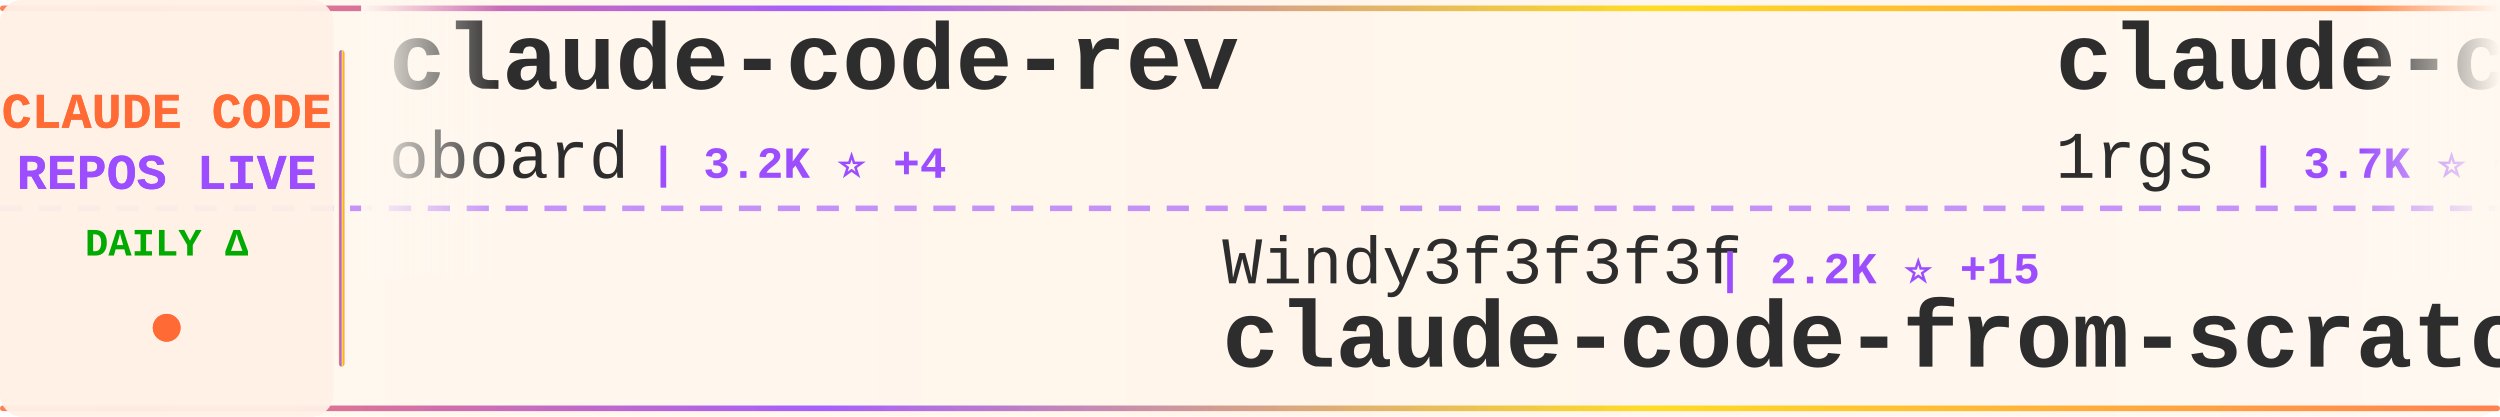
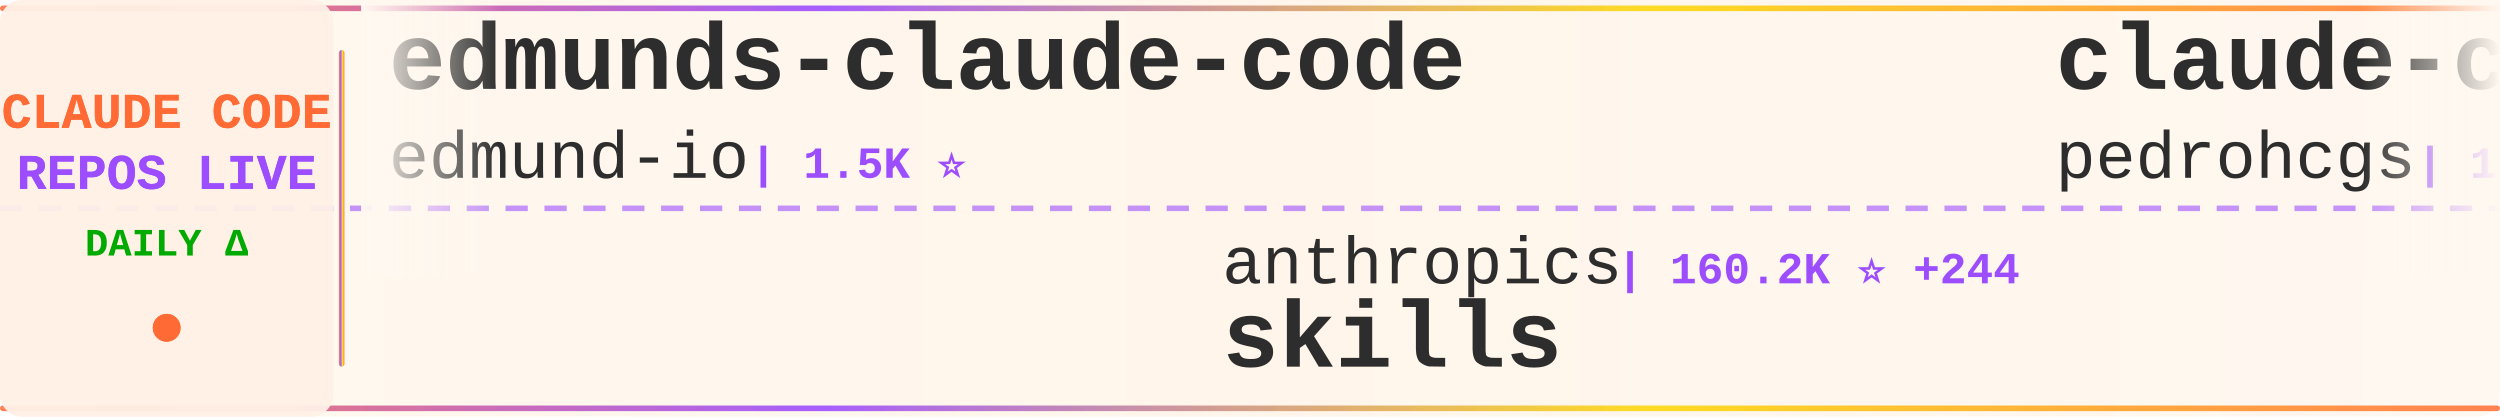
<svg xmlns="http://www.w3.org/2000/svg" width="900" height="150">
  <defs>
    <linearGradient id="tickerBg" x1="0%" y1="0%" x2="100%" y2="0%">
      <stop offset="0%" style="stop-color:#fff8f0;stop-opacity:0.98" />
      <stop offset="50%" style="stop-color:#fff5eb;stop-opacity:1" />
      <stop offset="100%" style="stop-color:#fff8f0;stop-opacity:0.98" />
    </linearGradient>
    <linearGradient id="borderGrad" x1="0%" y1="0%" x2="100%" y2="0%">
      <stop offset="0%" style="stop-color:#FF6B35;stop-opacity:0.85">
        <animate attributeName="stop-opacity" values="0.85;1;0.85" dur="2s" repeatCount="indefinite" />
      </stop>
      <stop offset="33%" style="stop-color:#9C4EFF;stop-opacity:0.9">
        <animate attributeName="stop-opacity" values="0.9;1;0.9" dur="2.2s" repeatCount="indefinite" />
      </stop>
      <stop offset="66%" style="stop-color:#FFD700;stop-opacity:0.85">
        <animate attributeName="stop-opacity" values="0.85;1;0.85" dur="1.8s" repeatCount="indefinite" />
      </stop>
      <stop offset="100%" style="stop-color:#FF6B35;stop-opacity:0.85">
        <animate attributeName="stop-opacity" values="0.85;1;0.85" dur="2s" repeatCount="indefinite" />
      </stop>
    </linearGradient>
    <filter id="textGlow">
      <feGaussianBlur stdDeviation="0.15" result="coloredBlur" />
      <feMerge>
        <feMergeNode in="coloredBlur" />
        <feMergeNode in="SourceGraphic" />
      </feMerge>
    </filter>
    <filter id="metricGlow">
      <feGaussianBlur stdDeviation="0.2" result="coloredBlur" />
      <feMerge>
        <feMergeNode in="coloredBlur" />
        <feMergeNode in="SourceGraphic" />
      </feMerge>
    </filter>
    <linearGradient id="leftFade" x1="0%" y1="0%" x2="100%" y2="0%">
      <stop offset="0%" style="stop-color:#fff8f0;stop-opacity:1" />
      <stop offset="100%" style="stop-color:#fff8f0;stop-opacity:0" />
    </linearGradient>
    <linearGradient id="rightFade" x1="0%" y1="0%" x2="100%" y2="0%">
      <stop offset="0%" style="stop-color:#fff8f0;stop-opacity:0" />
      <stop offset="100%" style="stop-color:#fff8f0;stop-opacity:1" />
    </linearGradient>
  </defs>
  <rect width="900" height="150" fill="url(#tickerBg)" rx="8" />
  <rect x="0" y="2" width="900" height="2" fill="url(#borderGrad)" rx="1" />
  <rect x="0" y="146" width="900" height="2" fill="url(#borderGrad)" rx="1" />
  <line x1="0" y1="75" x2="900" y2="75" stroke="#9C4EFF" stroke-width="2" stroke-dasharray="8 6" opacity="0.6" />
  <rect x="0" y="0" width="120" height="150" fill="#fff0e6" opacity="0.95" rx="8" />
  <text x="60" y="46" font-family="'Courier New', monospace" font-size="18" font-weight="bold" fill="#FF6B35" text-anchor="middle" filter="url(#textGlow)">
    CLAUDE CODE
  </text>
  <text x="60" y="68" font-family="'Courier New', monospace" font-size="18" font-weight="bold" fill="#9C4EFF" text-anchor="middle" filter="url(#textGlow)">
    REPOS LIVE
  </text>
  <text x="60" y="92" font-family="'Courier New', monospace" font-size="14" font-weight="bold" fill="#00aa00" text-anchor="middle">
    DAILY Δ
  </text>
  <circle cx="60" cy="118" r="5" fill="#FF6B35" filter="url(#metricGlow)">
    <animate attributeName="r" values="4;6;4" dur="1.5s" repeatCount="indefinite" />
    <animate attributeName="opacity" values="0.6;1;0.6" dur="1.5s" repeatCount="indefinite" />
  </circle>
  <rect x="122" y="18" width="2" height="114" fill="url(#borderGrad)" rx="1" />
  <clipPath id="tickerClip">
    <rect x="130" y="0" width="770" height="150" />
  </clipPath>
  <g clip-path="url(#tickerClip)">
    <g id="tickerItems">
      <animateTransform attributeName="transform" attributeType="XML" type="translate" from="0 0" to="-3000 0" dur="54s" repeatCount="indefinite" />
      <g transform="translate(0, 0)">
-         <text x="140" y="32" font-family="'Courier New', monospace" font-size="34" font-weight="bold" fill="#2d2d2d">claude-code-rev</text>
-         <text x="140" y="64" font-family="'Courier New', monospace" font-size="24" font-weight="normal" fill="#2d2d2d" opacity="1.0">oboard</text>
-         <text x="234" y="64" font-family="'Courier New', monospace" font-size="16" font-weight="bold" fill="#9C4EFF"> | 3.2K ⭐ +4</text>
+         <text x="140" y="32" font-family="'Courier New', monospace" font-size="34" font-weight="bold" fill="#2d2d2d">edmunds-claude-code</text>
+         <text x="140" y="64" font-family="'Courier New', monospace" font-size="24" font-weight="normal" fill="#2d2d2d" opacity="1.0">edmund-io</text>
+         <text x="270" y="64" font-family="'Courier New', monospace" font-size="16" font-weight="bold" fill="#9C4EFF"> | 1.5K ⭐</text>
      </g>
      <g transform="translate(300, 0)">
-         <text x="140" y="102" font-family="'Courier New', monospace" font-size="24" font-weight="normal" fill="#2d2d2d" opacity="1.0">Windy3f3f3f3f</text>
-         <text x="318" y="102" font-family="'Courier New', monospace" font-size="16" font-weight="bold" fill="#9C4EFF"> | 2.2K ⭐ +15</text>
-         <text x="140" y="132" font-family="'Courier New', monospace" font-size="34" font-weight="bold" fill="#2d2d2d">claude-code-from-scratch</text>
+         <text x="140" y="102" font-family="'Courier New', monospace" font-size="24" font-weight="normal" fill="#2d2d2d" opacity="1.0">anthropics</text>
+         <text x="282" y="102" font-family="'Courier New', monospace" font-size="16" font-weight="bold" fill="#9C4EFF"> | 160.2K ⭐ +244</text>
+         <text x="140" y="132" font-family="'Courier New', monospace" font-size="34" font-weight="bold" fill="#2d2d2d">skills</text>
      </g>
      <g transform="translate(600, 0)">
-         <text x="140" y="32" font-family="'Courier New', monospace" font-size="34" font-weight="bold" fill="#2d2d2d">claude-code-proxy</text>
-         <text x="140" y="64" font-family="'Courier New', monospace" font-size="24" font-weight="normal" fill="#2d2d2d" opacity="1.0">1rgs</text>
-         <text x="210" y="64" font-family="'Courier New', monospace" font-size="16" font-weight="bold" fill="#9C4EFF"> | 3.7K ⭐ +1</text>
+         <text x="140" y="32" font-family="'Courier New', monospace" font-size="34" font-weight="bold" fill="#2d2d2d">claude-code-my-workflow</text>
+         <text x="140" y="64" font-family="'Courier New', monospace" font-size="24" font-weight="normal" fill="#2d2d2d" opacity="1.0">pedrohcgs</text>
+         <text x="270" y="64" font-family="'Courier New', monospace" font-size="16" font-weight="bold" fill="#9C4EFF"> | 1.4K ⭐ +6</text>
      </g>
      <g transform="translate(900, 0)">
-         <text x="140" y="102" font-family="'Courier New', monospace" font-size="24" font-weight="normal" fill="#2d2d2d" opacity="1.0">hangsman</text>
-         <text x="258" y="102" font-family="'Courier New', monospace" font-size="16" font-weight="bold" fill="#9C4EFF"> | 787 ⭐</text>
-         <text x="140" y="132" font-family="'Courier New', monospace" font-size="34" font-weight="bold" fill="#2d2d2d">claude-code-source</text>
+         <text x="140" y="102" font-family="'Courier New', monospace" font-size="24" font-weight="normal" fill="#2d2d2d" opacity="1.0">repowise-dev</text>
+         <text x="306" y="102" font-family="'Courier New', monospace" font-size="16" font-weight="bold" fill="#9C4EFF"> | 1.2K ⭐ +3</text>
+         <text x="140" y="132" font-family="'Courier New', monospace" font-size="34" font-weight="bold" fill="#2d2d2d">claude-code-prompts</text>
      </g>
      <g transform="translate(1200, 0)">
-         <text x="140" y="32" font-family="'Courier New', monospace" font-size="34" font-weight="bold" fill="#2d2d2d">claude-code-settings</text>
-         <text x="140" y="64" font-family="'Courier New', monospace" font-size="24" font-weight="normal" fill="#2d2d2d" opacity="1.0">feiskyer</text>
-         <text x="258" y="64" font-family="'Courier New', monospace" font-size="16" font-weight="bold" fill="#9C4EFF"> | 1.6K ⭐ +1</text>
+         <text x="140" y="32" font-family="'Courier New', monospace" font-size="34" font-weight="bold" fill="#2d2d2d">CLIProxyAPI</text>
+         <text x="140" y="64" font-family="'Courier New', monospace" font-size="24" font-weight="normal" fill="#2d2d2d" opacity="1.0">router-for-me</text>
+         <text x="318" y="64" font-family="'Courier New', monospace" font-size="16" font-weight="bold" fill="#9C4EFF"> | 39.9K ⭐ +150</text>
      </g>
      <g transform="translate(1500, 0)">
-         <text x="140" y="102" font-family="'Courier New', monospace" font-size="24" font-weight="normal" fill="#2d2d2d" opacity="1.0">centminmod</text>
-         <text x="282" y="102" font-family="'Courier New', monospace" font-size="16" font-weight="bold" fill="#9C4EFF"> | 2.5K ⭐ +4</text>
-         <text x="140" y="132" font-family="'Courier New', monospace" font-size="34" font-weight="bold" fill="#2d2d2d">my-claude-code-setup</text>
+         <text x="140" y="102" font-family="'Courier New', monospace" font-size="24" font-weight="normal" fill="#2d2d2d" opacity="1.0">Windy3f3f3f3f</text>
+         <text x="318" y="102" font-family="'Courier New', monospace" font-size="16" font-weight="bold" fill="#9C4EFF"> | 3.1K ⭐ +6</text>
+         <text x="140" y="132" font-family="'Courier New', monospace" font-size="34" font-weight="bold" fill="#2d2d2d">how-claude-code-works</text>
      </g>
      <g transform="translate(1800, 0)">
-         <text x="140" y="32" font-family="'Courier New', monospace" font-size="34" font-weight="bold" fill="#2d2d2d">claude-howto</text>
-         <text x="140" y="64" font-family="'Courier New', monospace" font-size="24" font-weight="normal" fill="#2d2d2d" opacity="1.0">luongnv89</text>
-         <text x="270" y="64" font-family="'Courier New', monospace" font-size="16" font-weight="bold" fill="#9C4EFF"> | 39.6K ⭐ +56</text>
+         <text x="140" y="32" font-family="'Courier New', monospace" font-size="34" font-weight="bold" fill="#2d2d2d">claude-code-showcase</text>
+         <text x="140" y="64" font-family="'Courier New', monospace" font-size="24" font-weight="normal" fill="#2d2d2d" opacity="1.0">ChrisWiles</text>
+         <text x="282" y="64" font-family="'Courier New', monospace" font-size="16" font-weight="bold" fill="#9C4EFF"> | 6.0K ⭐ +2</text>
      </g>
      <g transform="translate(2100, 0)">
-         <text x="140" y="102" font-family="'Courier New', monospace" font-size="24" font-weight="normal" fill="#2d2d2d" opacity="1.0">guanshan</text>
-         <text x="258" y="102" font-family="'Courier New', monospace" font-size="16" font-weight="bold" fill="#9C4EFF"> | 61 ⭐</text>
-         <text x="140" y="132" font-family="'Courier New', monospace" font-size="34" font-weight="bold" fill="#2d2d2d">ClaudeCode</text>
+         <text x="140" y="102" font-family="'Courier New', monospace" font-size="24" font-weight="normal" fill="#2d2d2d" opacity="1.0">jeremylongshore</text>
+         <text x="342" y="102" font-family="'Courier New', monospace" font-size="16" font-weight="bold" fill="#9C4EFF"> | 2.5K ⭐ +5</text>
+         <text x="140" y="132" font-family="'Courier New', monospace" font-size="34" font-weight="bold" fill="#2d2d2d">claude-code-plugins-plus...</text>
      </g>
      <g transform="translate(2400, 0)">
-         <text x="140" y="32" font-family="'Courier New', monospace" font-size="34" font-weight="bold" fill="#2d2d2d">claude-code-infrastructu...</text>
-         <text x="140" y="64" font-family="'Courier New', monospace" font-size="24" font-weight="normal" fill="#2d2d2d" opacity="1.0">diet103</text>
-         <text x="246" y="64" font-family="'Courier New', monospace" font-size="16" font-weight="bold" fill="#9C4EFF"> | 9.7K ⭐ +1</text>
+         <text x="140" y="32" font-family="'Courier New', monospace" font-size="34" font-weight="bold" fill="#2d2d2d">learn-claude-code</text>
+         <text x="140" y="64" font-family="'Courier New', monospace" font-size="24" font-weight="normal" fill="#2d2d2d" opacity="1.0">shareAI-lab</text>
+         <text x="294" y="64" font-family="'Courier New', monospace" font-size="16" font-weight="bold" fill="#9C4EFF"> | 70.7K ⭐ +92</text>
      </g>
      <g transform="translate(2700, 0)">
-         <text x="140" y="102" font-family="'Courier New', monospace" font-size="24" font-weight="normal" fill="#2d2d2d" opacity="1.0">liuup</text>
-         <text x="222" y="102" font-family="'Courier New', monospace" font-size="16" font-weight="bold" fill="#9C4EFF"> | 3.5K ⭐ +8</text>
-         <text x="140" y="132" font-family="'Courier New', monospace" font-size="34" font-weight="bold" fill="#2d2d2d">claude-code-analysis</text>
+         <text x="140" y="102" font-family="'Courier New', monospace" font-size="24" font-weight="normal" fill="#2d2d2d" opacity="1.0">disler</text>
+         <text x="234" y="102" font-family="'Courier New', monospace" font-size="16" font-weight="bold" fill="#9C4EFF"> | 1.5K ⭐ +3</text>
+         <text x="140" y="132" font-family="'Courier New', monospace" font-size="34" font-weight="bold" fill="#2d2d2d">pi-vs-claude-code</text>
      </g>
      <g transform="translate(3000, 0)">
-         <text x="140" y="32" font-family="'Courier New', monospace" font-size="34" font-weight="bold" fill="#2d2d2d">claude-code-rev</text>
-         <text x="140" y="64" font-family="'Courier New', monospace" font-size="24" font-weight="normal" fill="#2d2d2d" opacity="1.0">oboard</text>
-         <text x="234" y="64" font-family="'Courier New', monospace" font-size="16" font-weight="bold" fill="#9C4EFF"> | 3.2K ⭐ +4</text>
+         <text x="140" y="32" font-family="'Courier New', monospace" font-size="34" font-weight="bold" fill="#2d2d2d">edmunds-claude-code</text>
+         <text x="140" y="64" font-family="'Courier New', monospace" font-size="24" font-weight="normal" fill="#2d2d2d" opacity="1.0">edmund-io</text>
+         <text x="270" y="64" font-family="'Courier New', monospace" font-size="16" font-weight="bold" fill="#9C4EFF"> | 1.5K ⭐</text>
      </g>
      <g transform="translate(3300, 0)">
-         <text x="140" y="102" font-family="'Courier New', monospace" font-size="24" font-weight="normal" fill="#2d2d2d" opacity="1.0">Windy3f3f3f3f</text>
-         <text x="318" y="102" font-family="'Courier New', monospace" font-size="16" font-weight="bold" fill="#9C4EFF"> | 2.2K ⭐ +15</text>
-         <text x="140" y="132" font-family="'Courier New', monospace" font-size="34" font-weight="bold" fill="#2d2d2d">claude-code-from-scratch</text>
+         <text x="140" y="102" font-family="'Courier New', monospace" font-size="24" font-weight="normal" fill="#2d2d2d" opacity="1.0">anthropics</text>
+         <text x="282" y="102" font-family="'Courier New', monospace" font-size="16" font-weight="bold" fill="#9C4EFF"> | 160.2K ⭐ +244</text>
+         <text x="140" y="132" font-family="'Courier New', monospace" font-size="34" font-weight="bold" fill="#2d2d2d">skills</text>
      </g>
      <g transform="translate(3600, 0)">
-         <text x="140" y="32" font-family="'Courier New', monospace" font-size="34" font-weight="bold" fill="#2d2d2d">claude-code-proxy</text>
-         <text x="140" y="64" font-family="'Courier New', monospace" font-size="24" font-weight="normal" fill="#2d2d2d" opacity="1.0">1rgs</text>
-         <text x="210" y="64" font-family="'Courier New', monospace" font-size="16" font-weight="bold" fill="#9C4EFF"> | 3.7K ⭐ +1</text>
+         <text x="140" y="32" font-family="'Courier New', monospace" font-size="34" font-weight="bold" fill="#2d2d2d">claude-code-my-workflow</text>
+         <text x="140" y="64" font-family="'Courier New', monospace" font-size="24" font-weight="normal" fill="#2d2d2d" opacity="1.0">pedrohcgs</text>
+         <text x="270" y="64" font-family="'Courier New', monospace" font-size="16" font-weight="bold" fill="#9C4EFF"> | 1.4K ⭐ +6</text>
      </g>
      <g transform="translate(3900, 0)">
-         <text x="140" y="102" font-family="'Courier New', monospace" font-size="24" font-weight="normal" fill="#2d2d2d" opacity="1.0">hangsman</text>
-         <text x="258" y="102" font-family="'Courier New', monospace" font-size="16" font-weight="bold" fill="#9C4EFF"> | 787 ⭐</text>
-         <text x="140" y="132" font-family="'Courier New', monospace" font-size="34" font-weight="bold" fill="#2d2d2d">claude-code-source</text>
+         <text x="140" y="102" font-family="'Courier New', monospace" font-size="24" font-weight="normal" fill="#2d2d2d" opacity="1.0">repowise-dev</text>
+         <text x="306" y="102" font-family="'Courier New', monospace" font-size="16" font-weight="bold" fill="#9C4EFF"> | 1.2K ⭐ +3</text>
+         <text x="140" y="132" font-family="'Courier New', monospace" font-size="34" font-weight="bold" fill="#2d2d2d">claude-code-prompts</text>
      </g>
    </g>
  </g>
  <rect x="130" y="0" width="50" height="100" fill="url(#leftFade)" />
  <rect x="850" y="0" width="50" height="100" fill="url(#rightFade)" />
</svg>
